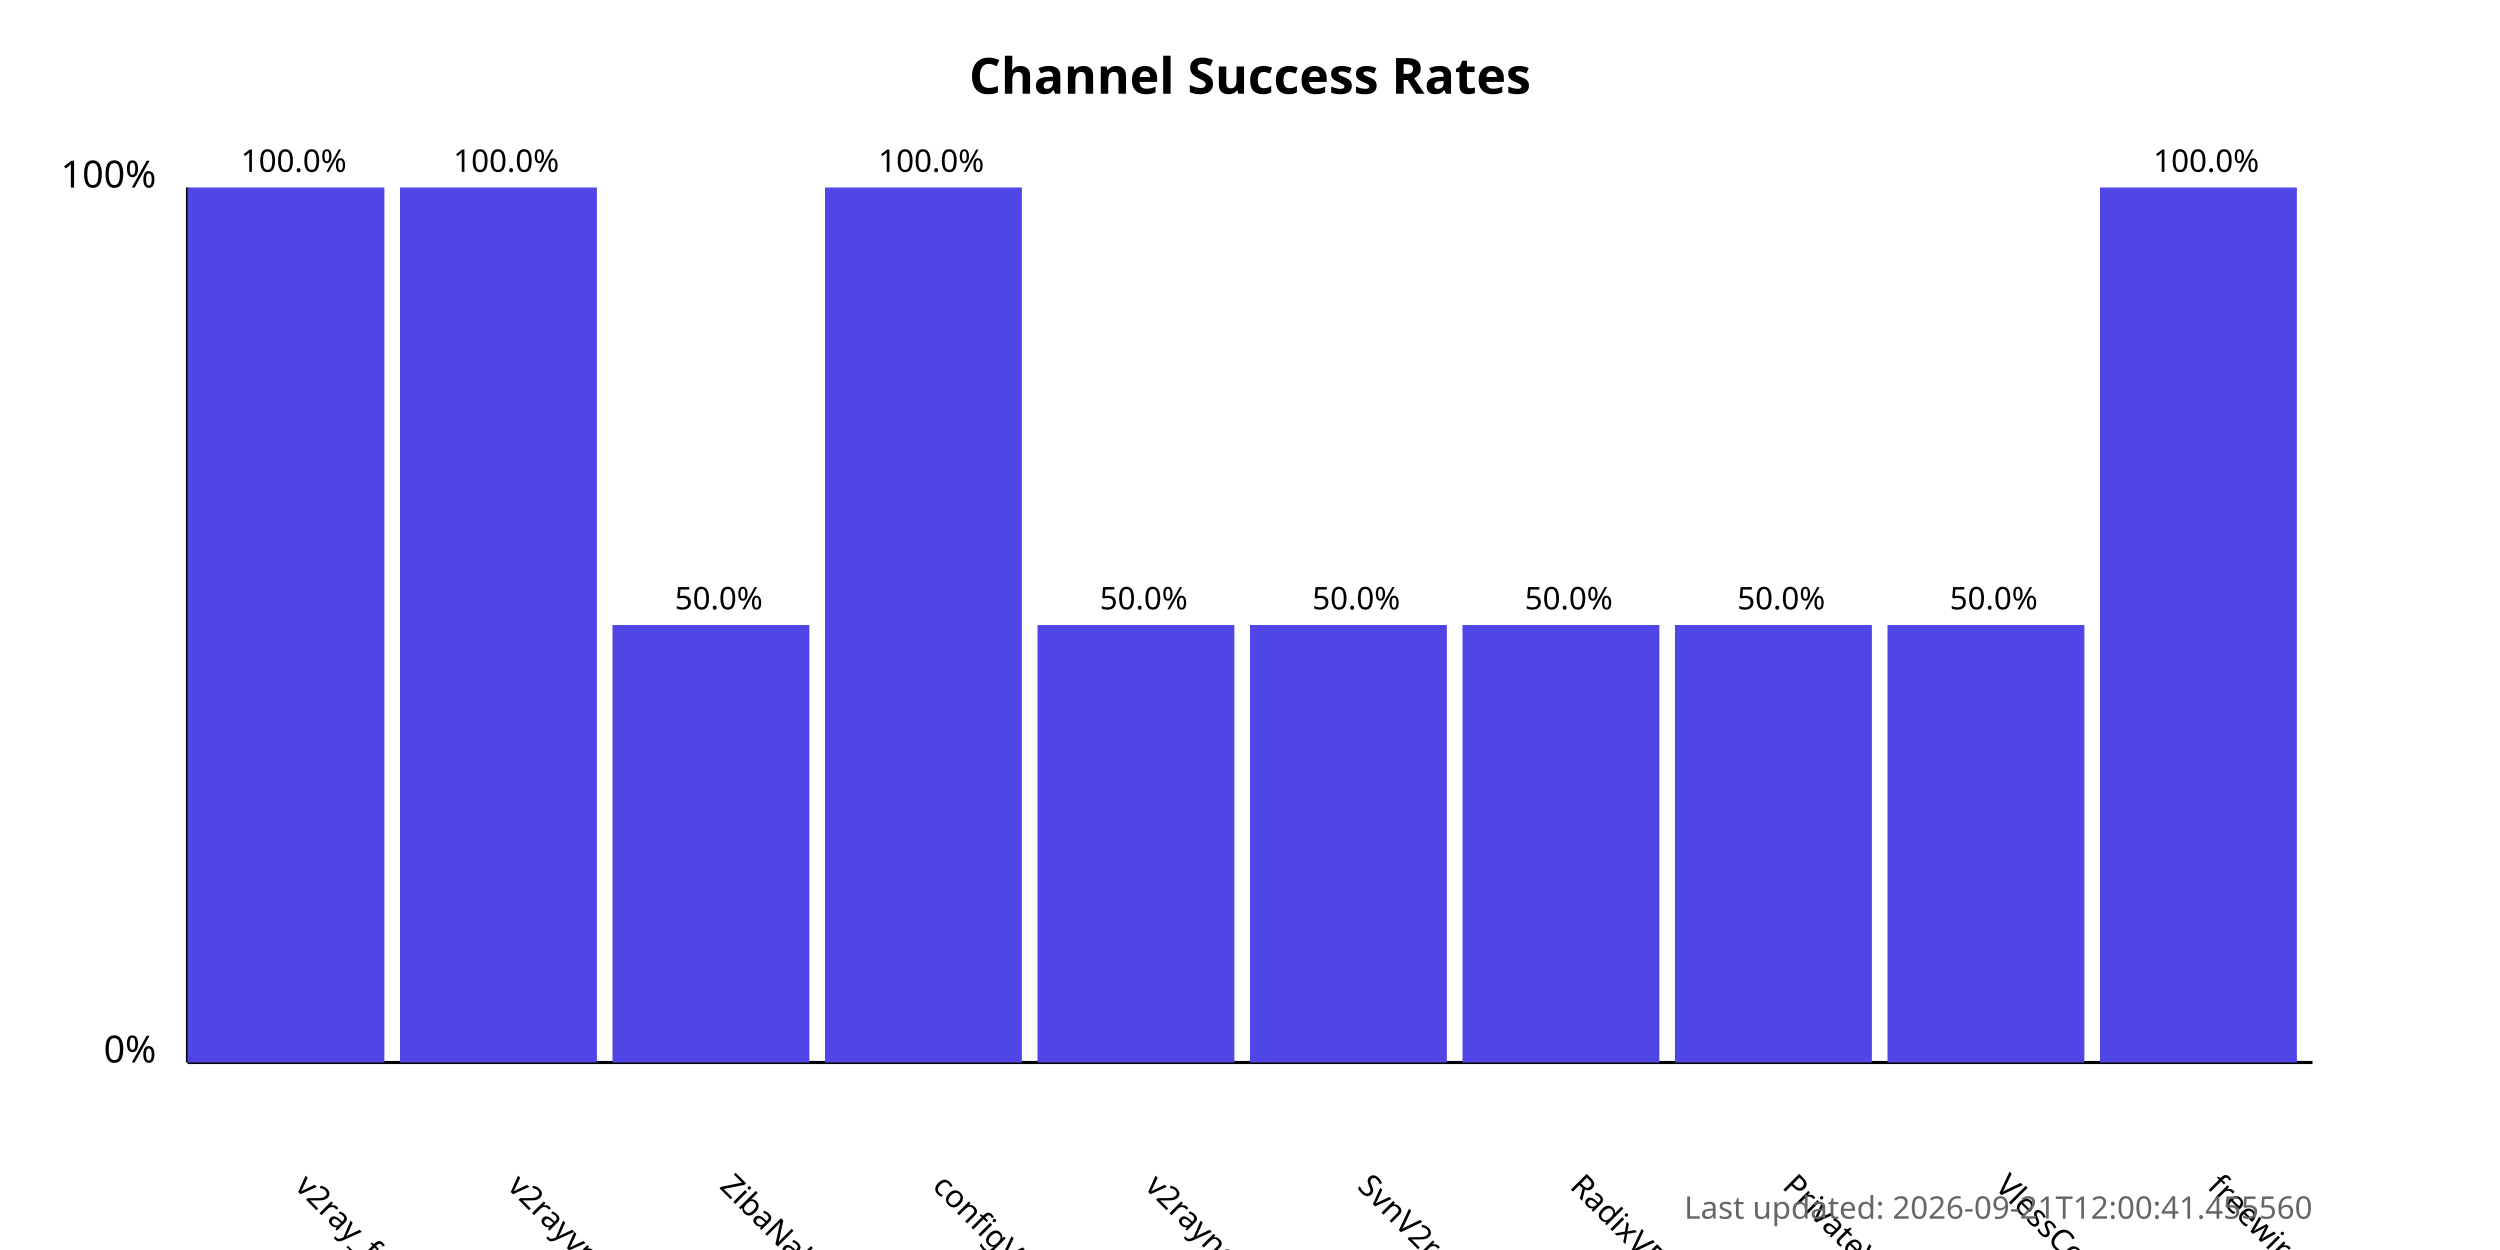
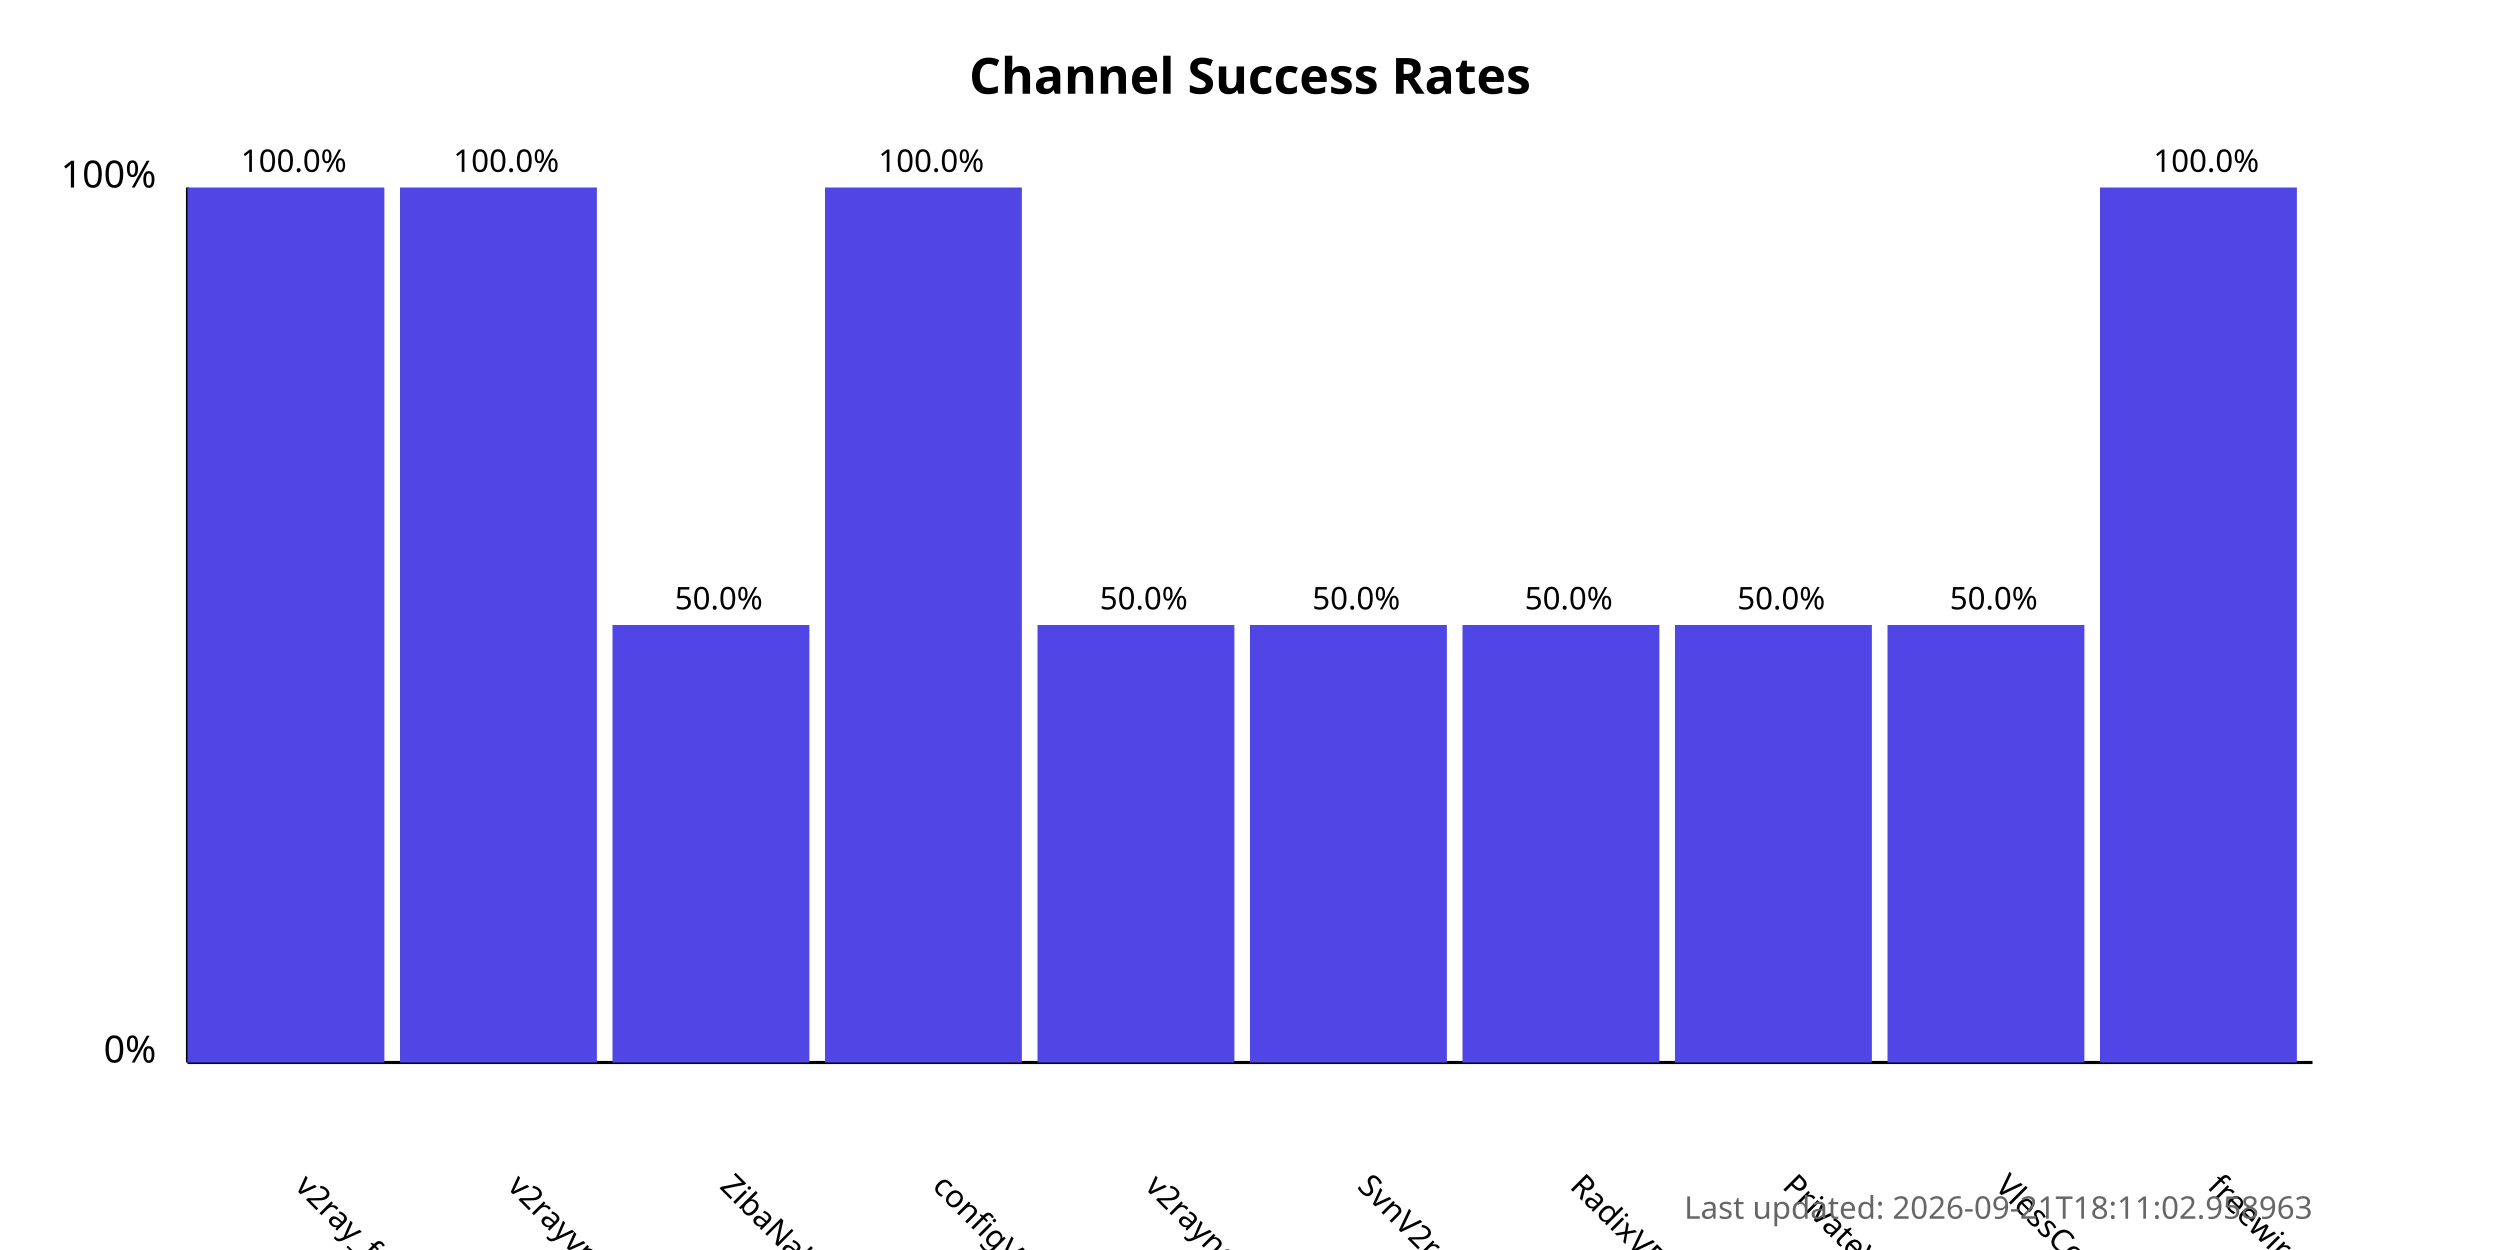
<svg xmlns="http://www.w3.org/2000/svg" width="800" height="400">
  <style>
            .chart-title { font: bold 16px sans-serif; }
            .axis-label { font: 12px sans-serif; }
            .tick-label { font: 10px sans-serif; }
            .bar { fill: #4f46e5; }
            .bar:hover { fill: #6366f1; }
            .timestamp { font: 10px sans-serif; fill: #666; }
        </style>
  <text x="400.0" y="30" text-anchor="middle" class="chart-title">
            Channel Success Rates
        </text>
  <line x1="60" y1="340" x2="60" y2="60" stroke="black" stroke-width="1" />
  <line x1="60" y1="340" x2="740" y2="340" stroke="black" stroke-width="1" />
  <text x="50" y="340" text-anchor="end" class="axis-label">0%</text>
  <text x="50" y="60" text-anchor="end" class="axis-label">100%</text>
  <g>
    <rect x="60" y="60.0" width="63.0" height="280.0" class="bar" />
    <text x="94.0" y="380" transform="rotate(45, 94.0, 380)" text-anchor="start" class="tick-label">
                v2ray_free_conf
            </text>
    <text x="94.0" y="55.0" text-anchor="middle" class="tick-label">
                100.0%
            </text>
  </g>
  <g>
    <rect x="128.0" y="60.0" width="63.0" height="280.0" class="bar" />
    <text x="162.0" y="380" transform="rotate(45, 162.0, 380)" text-anchor="start" class="tick-label">
                v2rayvpno
            </text>
    <text x="162.0" y="55.0" text-anchor="middle" class="tick-label">
                100.0%
            </text>
  </g>
  <g>
    <rect x="196.0" y="200.0" width="63.0" height="140.0" class="bar" />
    <text x="230.0" y="380" transform="rotate(45, 230.0, 380)" text-anchor="start" class="tick-label">
                ZibaNabz
            </text>
    <text x="230.0" y="195.0" text-anchor="middle" class="tick-label">
                50.0%
            </text>
  </g>
  <g>
    <rect x="264.0" y="60.0" width="63.0" height="280.0" class="bar" />
    <text x="298.0" y="380" transform="rotate(45, 298.0, 380)" text-anchor="start" class="tick-label">
                configV2rayForFree
            </text>
    <text x="298.0" y="55.0" text-anchor="middle" class="tick-label">
                100.0%
            </text>
  </g>
  <g>
    <rect x="332.0" y="200.0" width="63.0" height="140.0" class="bar" />
    <text x="366.0" y="380" transform="rotate(45, 366.0, 380)" text-anchor="start" class="tick-label">
                v2rayngvpn
            </text>
    <text x="366.0" y="195.0" text-anchor="middle" class="tick-label">
                50.0%
            </text>
  </g>
  <g>
    <rect x="400.0" y="200.0" width="63.0" height="140.0" class="bar" />
    <text x="434.0" y="380" transform="rotate(45, 434.0, 380)" text-anchor="start" class="tick-label">
                SvnV2ray
            </text>
    <text x="434.0" y="195.0" text-anchor="middle" class="tick-label">
                50.0%
            </text>
  </g>
  <g>
    <rect x="468.0" y="200.0" width="63.0" height="140.0" class="bar" />
    <text x="502.0" y="380" transform="rotate(45, 502.0, 380)" text-anchor="start" class="tick-label">
                RadixVPN
            </text>
    <text x="502.0" y="195.0" text-anchor="middle" class="tick-label">
                50.0%
            </text>
  </g>
  <g>
    <rect x="536.0" y="200.0" width="63.0" height="140.0" class="bar" />
    <text x="570.0" y="380" transform="rotate(45, 570.0, 380)" text-anchor="start" class="tick-label">
                PrivateVPNs
            </text>
    <text x="570.0" y="195.0" text-anchor="middle" class="tick-label">
                50.0%
            </text>
  </g>
  <g>
    <rect x="604.0" y="200.0" width="63.0" height="140.0" class="bar" />
    <text x="638.0" y="380" transform="rotate(45, 638.0, 380)" text-anchor="start" class="tick-label">
                VlessConfig
            </text>
    <text x="638.0" y="195.0" text-anchor="middle" class="tick-label">
                50.0%
            </text>
  </g>
  <g>
    <rect x="672.0" y="60.0" width="63.0" height="280.0" class="bar" />
    <text x="706.0" y="380" transform="rotate(45, 706.0, 380)" text-anchor="start" class="tick-label">
                freewireguard
            </text>
    <text x="706.0" y="55.0" text-anchor="middle" class="tick-label">
                100.0%
            </text>
  </g>
  <text x="740" y="390" text-anchor="end" class="timestamp">
-             Last updated: 2026-09-21T12:00:41.455560
+             Last updated: 2026-09-21T18:11:02.958963
        </text>
</svg>
